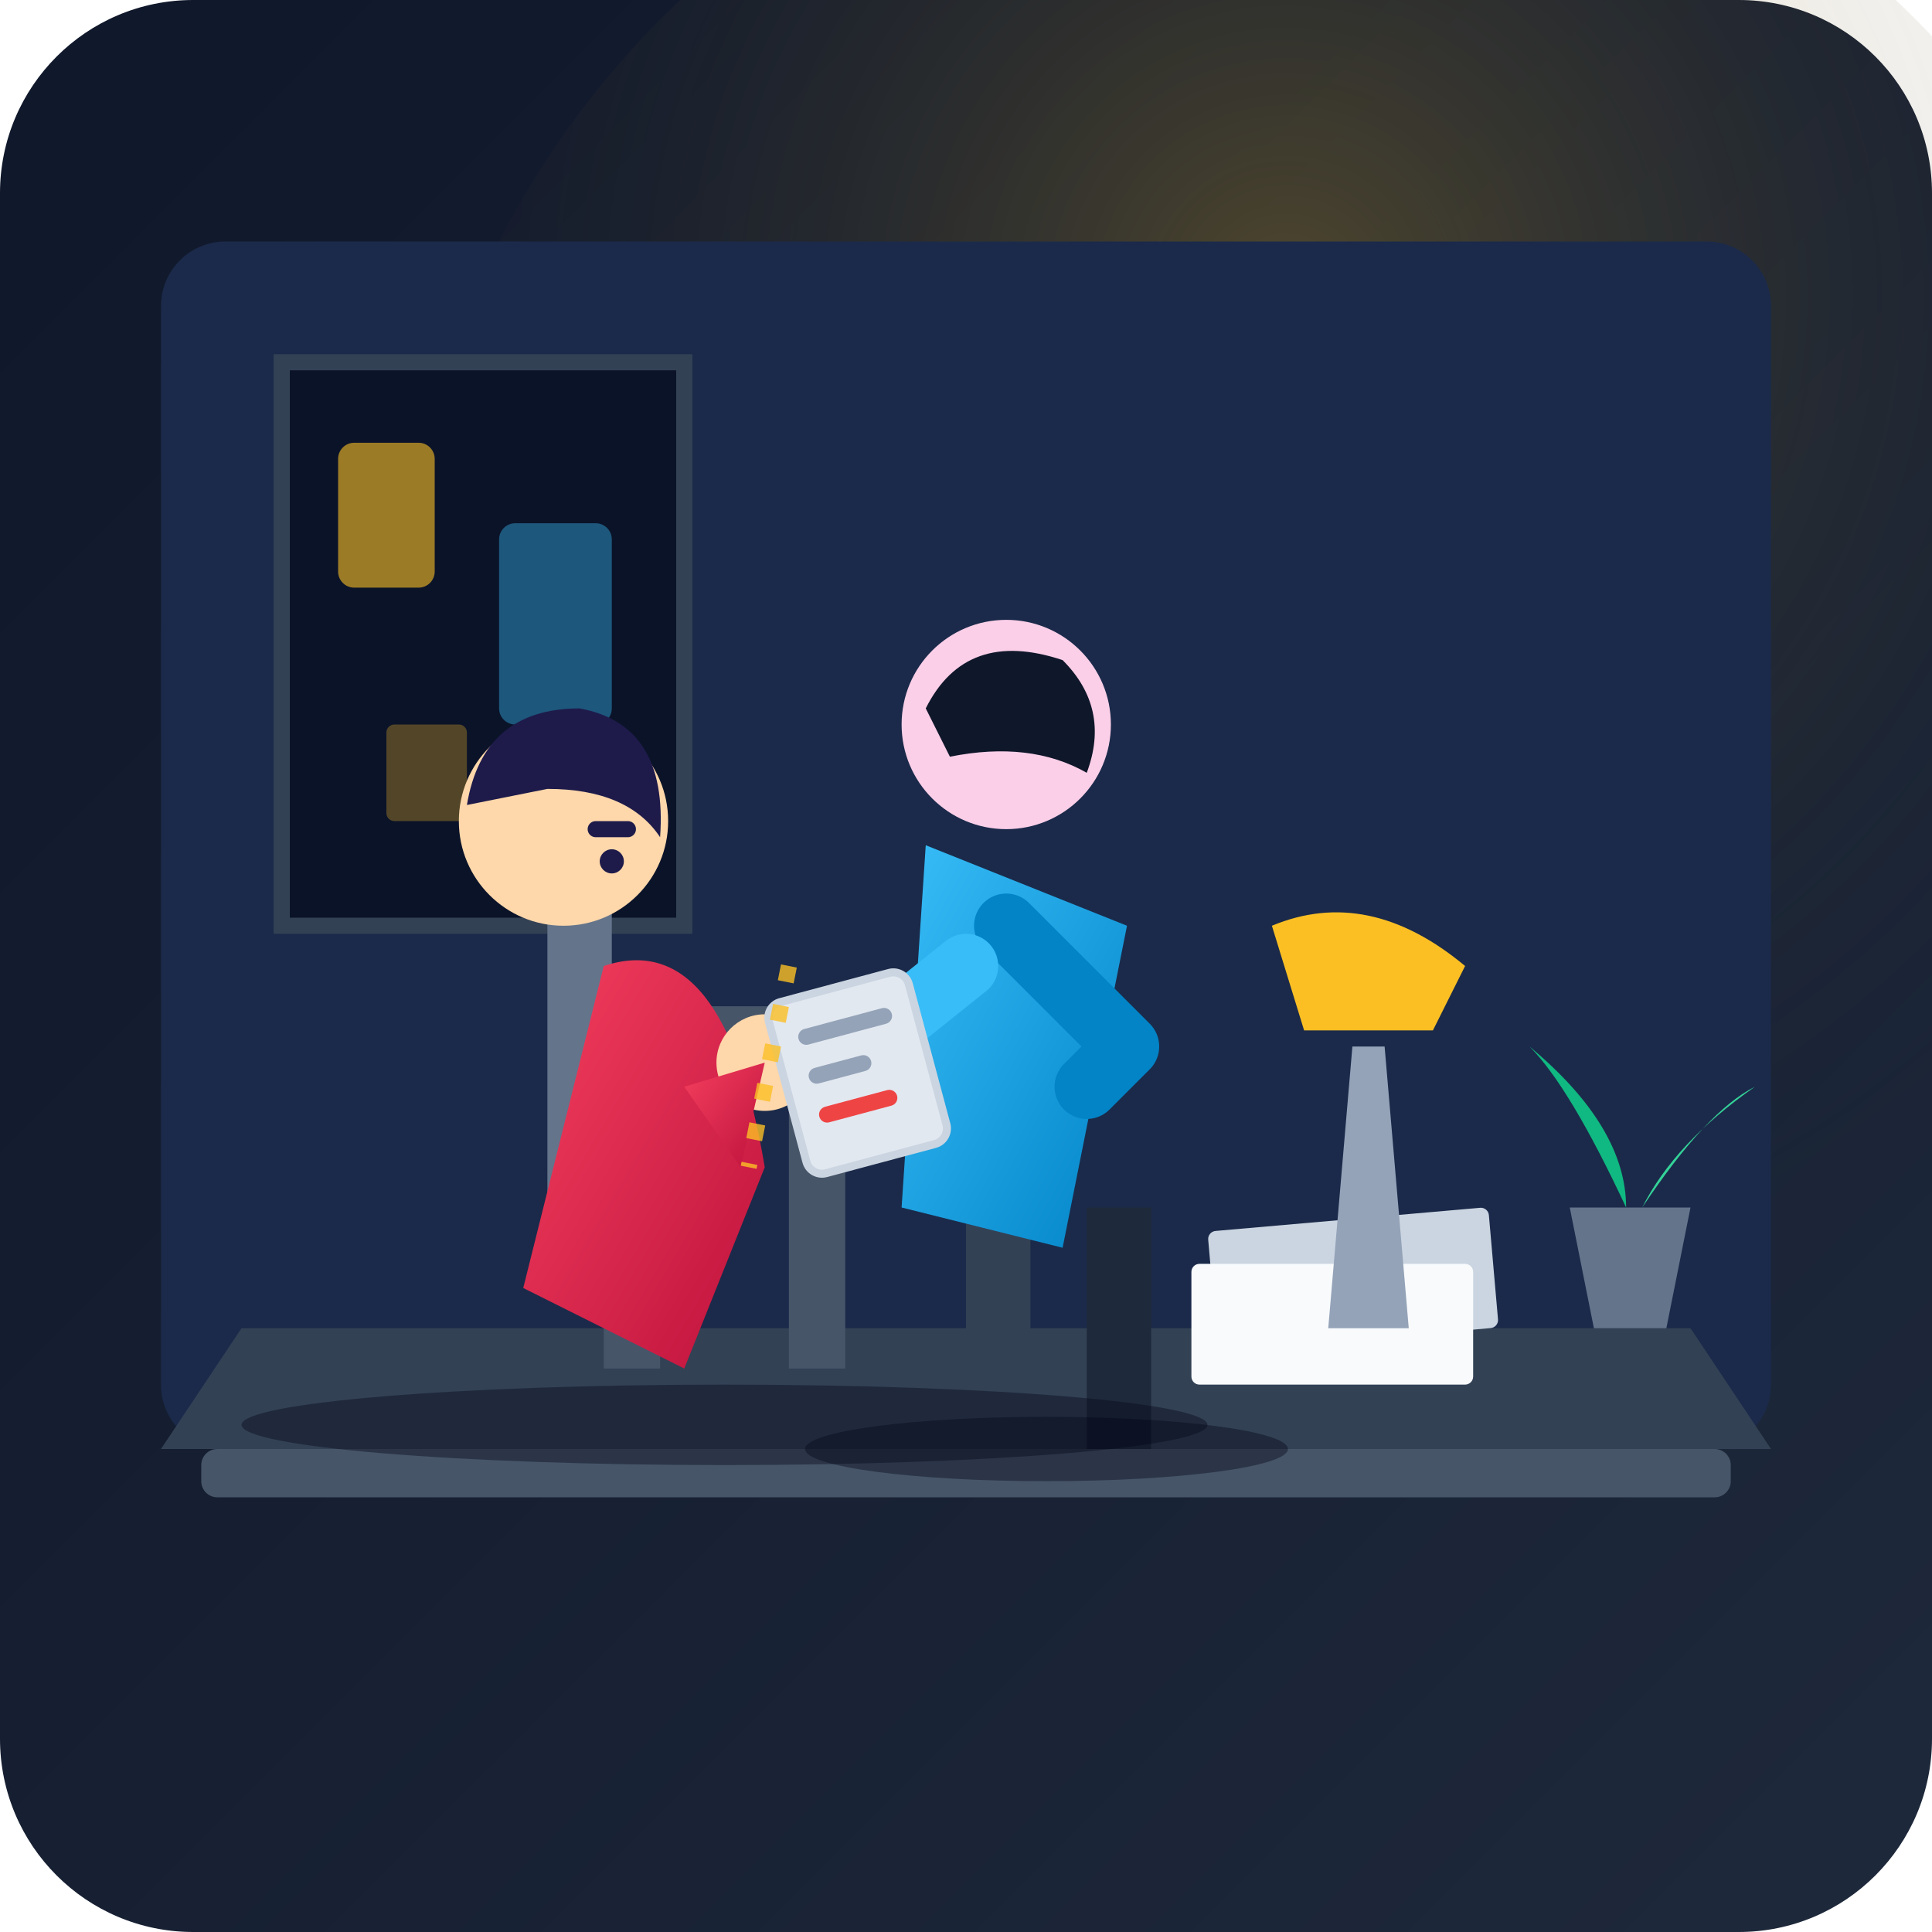
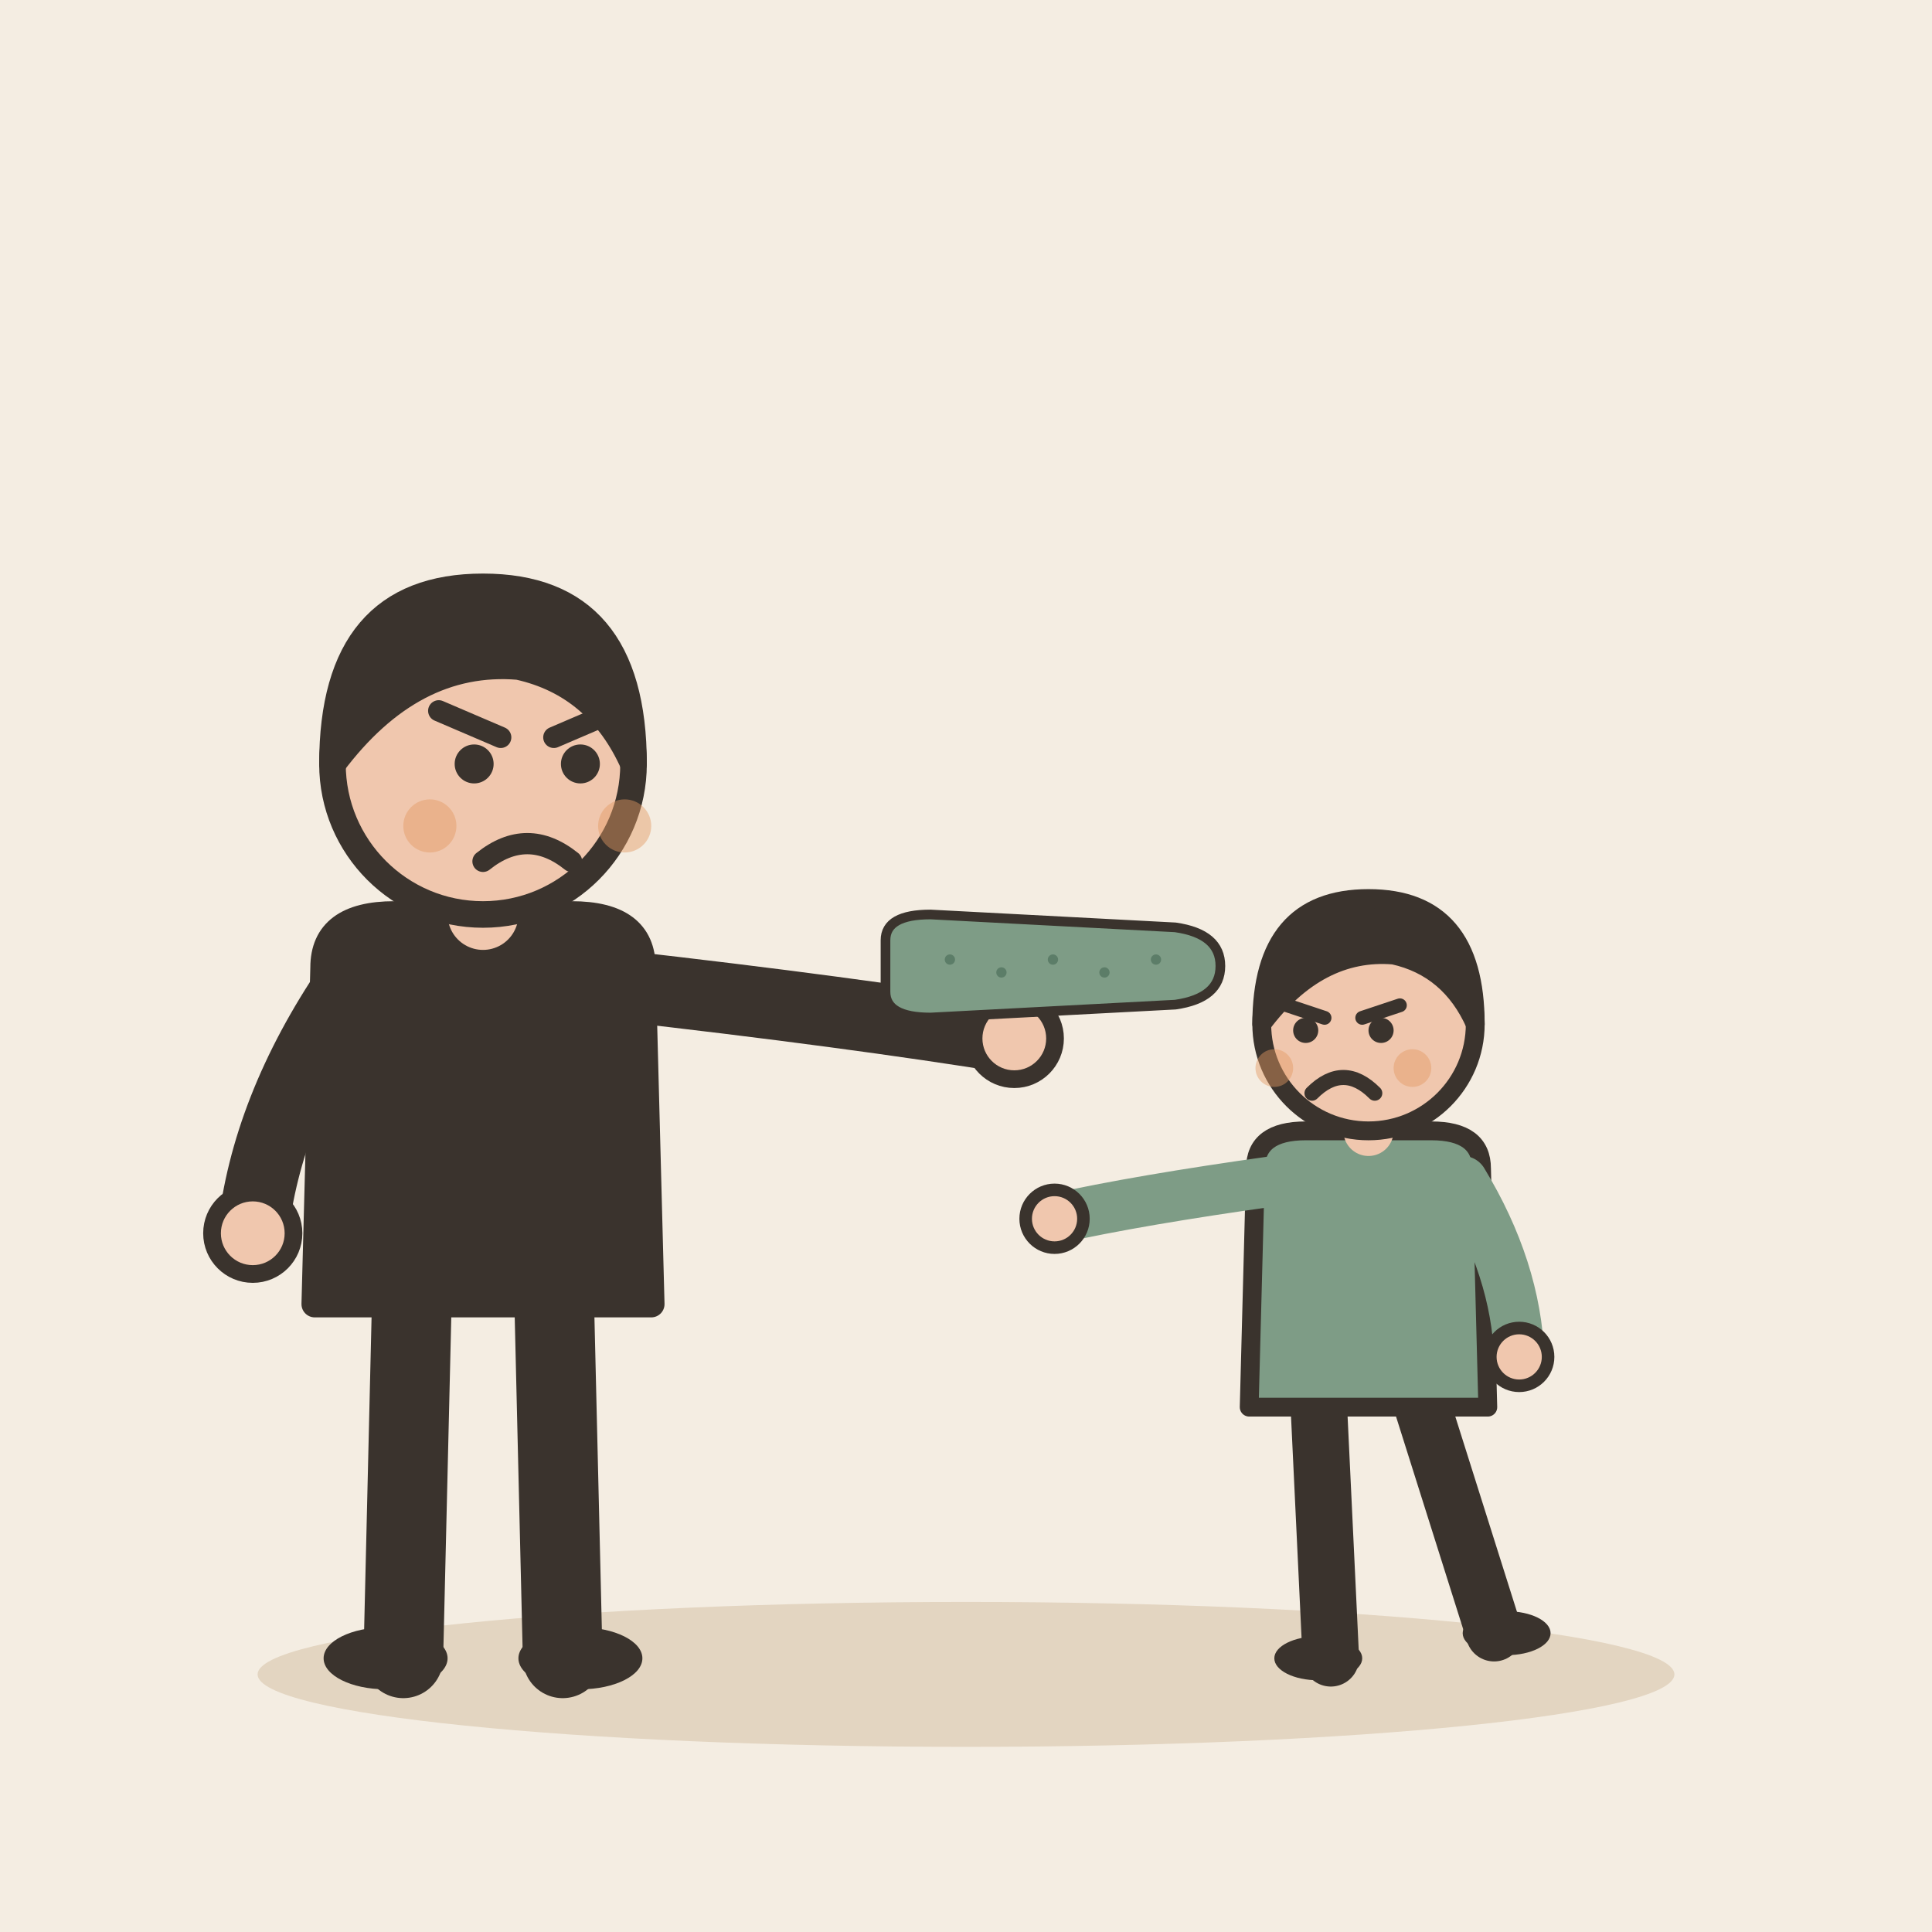
- <svg xmlns="http://www.w3.org/2000/svg" width="240" height="240" viewBox="0 0 240 240">
-   <defs>
-     <linearGradient id="bgGrad" x1="0%" y1="0%" x2="100%" y2="100%">
-       <stop offset="0%" stop-color="#0f172a" />
-       <stop offset="100%" stop-color="#1e293b" />
-     </linearGradient>
-     <radialGradient id="lampGlow" cx="50%" cy="30%" r="60%" fx="50%" fy="30%">
-       <stop offset="0%" stop-color="#fbbf24" stop-opacity="0.25" />
-       <stop offset="100%" stop-color="#0f172a" stop-opacity="0" />
-     </radialGradient>
-     <linearGradient id="suitGrad" x1="0%" y1="0%" x2="100%" y2="100%">
-       <stop offset="0%" stop-color="#38bdf8" />
-       <stop offset="100%" stop-color="#0284c7" />
-     </linearGradient>
-     <linearGradient id="resistGrad" x1="0%" y1="0%" x2="100%" y2="100%">
-       <stop offset="0%" stop-color="#f43f5e" />
-       <stop offset="100%" stop-color="#be123c" />
-     </linearGradient>
-   </defs>
-   <rect width="240" height="240" rx="24" fill="url(#bgGrad)" />
-   <circle cx="160" cy="80" r="110" fill="url(#lampGlow)" />
-   <rect x="20" y="30" width="200" height="150" rx="8" fill="#1b2a4a" />
-   <path d="M 35 45 L 85 45 L 85 115 L 35 115 Z" fill="#0b1329" stroke="#334155" stroke-width="2" />
-   <rect x="42" y="55" width="12" height="18" rx="2" fill="#fbbf24" opacity="0.6" />
-   <rect x="62" y="65" width="14" height="25" rx="2" fill="#38bdf8" opacity="0.4" />
-   <rect x="48" y="90" width="10" height="12" rx="1" fill="#fbbf24" opacity="0.3" />
-   <path d="M 20 180 L 220 180 L 210 165 L 30 165 Z" fill="#334155" />
-   <rect x="25" y="180" width="190" height="6" rx="2" fill="#475569" />
-   <rect x="150" y="153" width="35" height="15" rx="1" fill="#cbd5e1" transform="rotate(-5 150 153)" />
-   <rect x="148" y="157" width="35" height="15" rx="1" fill="#f8fafc" />
-   <path d="M 195 150 L 210 150 L 207 165 L 198 165 Z" fill="#64748b" />
-   <path d="M 202 150 Q 195 135 190 130 Q 202 140 202 150 Z" fill="#10b981" />
-   <path d="M 204 150 Q 212 138 218 135 Q 208 142 204 150 Z" fill="#34d399" />
-   <path d="M 165 165 L 175 165 L 172 130 L 168 130 Z" fill="#94a3b8" />
-   <path d="M 158 115 Q 170 110 182 120 L 178 128 L 162 128 Z" fill="#fbbf24" />
-   <g id="seated-person">
-     <path d="M 75 125 L 105 125 L 105 170 L 98 170 L 98 135 L 82 135 L 82 170 L 75 170 Z" fill="#475569" />
-     <rect x="68" y="100" width="8" height="60" rx="3" fill="#64748b" />
-     <path d="M 75 120 Q 90 115 95 145 L 85 170 L 65 160 Z" fill="url(#resistGrad)" />
-     <circle cx="70" cy="102" r="13" fill="#fed7aa" />
-     <path d="M 58 100 Q 60 88 72 88 Q 83 90 82 104 Q 78 98 68 98 Z" fill="#1e1b4b" />
-     <path d="M 74 103 L 78 103" stroke="#1e1b4b" stroke-width="2" stroke-linecap="round" />
-     <circle cx="76" cy="107" r="1.5" fill="#1e1b4b" />
-     <circle cx="95" cy="132" r="6" fill="#fed7aa" />
-     <path d="M 85 135 L 95 132 L 92 145 Z" fill="url(#resistGrad)" />
+ <svg xmlns="http://www.w3.org/2000/svg" viewBox="0 0 240 240" data-style="editorial">
+   <rect width="240" height="240" fill="#F4EDE2" />
+   <ellipse cx="120" cy="208" rx="88" ry="9" fill="#E3D5C1" />
+   <g transform="translate(60 206) scale(1.1 1.1)">
+     <path d="M-8 -42L-9 0" stroke="#3A332D" stroke-width="9" stroke-linecap="round" fill="none" />
+     <path d="M8 -42L9 0" stroke="#3A332D" stroke-width="9" stroke-linecap="round" fill="none" />
+     <ellipse cx="-11" cy="0" rx="7" ry="3.5" fill="#3A332D" />
+     <ellipse cx="11" cy="0" rx="7" ry="3.5" fill="#3A332D" />
+     <path d="M-18 -78Q-18 -84 -10 -84L10 -84Q18 -84 18 -78L19 -40L-19 -40Z" fill="#3A332D" stroke="#3A332D" stroke-width="3" stroke-linecap="round" stroke-linejoin="round" />
+     <path d="M-15 -76Q-24.5 -62 -26 -48" fill="none" stroke="#3A332D" stroke-width="8" stroke-linecap="round" stroke-linejoin="round" />
+     <circle cx="-26" cy="-48" r="4.6" fill="#F0C7AE" stroke="#3A332D" stroke-linecap="round" stroke-linejoin="round" stroke-width="2" />
+     <path d="M15 -76Q41.5 -73 60 -70" fill="none" stroke="#3A332D" stroke-width="8" stroke-linecap="round" stroke-linejoin="round" />
+     <circle cx="60" cy="-70" r="4.6" fill="#F0C7AE" stroke="#3A332D" stroke-linecap="round" stroke-linejoin="round" stroke-width="2" />
+     <path d="M0 -84L0 -88" stroke="#F0C7AE" stroke-width="8" stroke-linecap="round" fill="none" />
+     <circle cx="0" cy="-101" r="17" fill="#F0C7AE" stroke="#3A332D" stroke-width="3" stroke-linecap="round" stroke-linejoin="round" />
+     <path d="M-17 -101Q-17 -121 0 -121Q17 -121 17 -101Q13 -110 4 -112Q-8 -113 -17 -101Z" fill="#3A332D" stroke="#3A332D" stroke-width="3" stroke-linecap="round" stroke-linejoin="round" />
+     <circle cx="-1" cy="-101" r="2.2" fill="#3A332D" />
+     <circle cx="11" cy="-101" r="2.2" fill="#3A332D" />
+     <path d="M-5 -107L2 -104" fill="none" stroke="#3A332D" stroke-width="2.4" stroke-linecap="round" stroke-linejoin="round" />
+     <path d="M15 -107L8 -104" fill="none" stroke="#3A332D" stroke-width="2.4" stroke-linecap="round" stroke-linejoin="round" />
+     <path d="M0 -90Q5 -94 10 -90" fill="none" stroke="#3A332D" stroke-width="2.4" stroke-linecap="round" stroke-linejoin="round" />
+     <circle cx="-6" cy="-94" r="3" fill="#E39A62" opacity="0.45" />
+     <circle cx="16" cy="-94" r="3" fill="#E39A62" opacity="0.45" />
  </g>
-   <g id="standing-person">
-     <rect x="120" y="150" width="8" height="30" fill="#334155" />
-     <rect x="135" y="150" width="8" height="30" fill="#1e293b" />
-     <path d="M 115 105 L 140 115 L 132 155 L 112 150 Z" fill="url(#suitGrad)" />
-     <circle cx="125" cy="90" r="13" fill="#fbcfe8" />
-     <path d="M 115 88 Q 120 78 132 82 Q 138 88 135 96 Q 128 92 118 94 Z" fill="#0f172a" />
-     <path d="M 128 89 L 133 91" stroke="#0f172a" stroke-width="2" stroke-linecap="round" />
-     <path d="M 125 115 L 140 130 L 135 135" stroke="#0284c7" stroke-width="8" stroke-linecap="round" stroke-linejoin="round" fill="none" />
-     <path d="M 120 120 L 105 132" stroke="#38bdf8" stroke-width="8" stroke-linecap="round" fill="none" />
-     <circle cx="102" cy="133" r="5" fill="#fbcfe8" />
-     <g transform="translate(95, 125) rotate(-15)">
-       <rect x="0" y="0" width="18" height="22" rx="2" fill="#e2e8f0" stroke="#cbd5e1" stroke-width="1" />
-       <rect x="3" y="4" width="12" height="2" rx="1" fill="#94a3b8" />
-       <rect x="3" y="9" width="8" height="2" rx="1" fill="#94a3b8" />
-       <rect x="3" y="14" width="10" height="2" rx="1" fill="#ef4444" />
-     </g>
+   <g transform="translate(170 206) scale(0.78 0.78)">
+     <path d="M-8 -42L-6 0" stroke="#3A332D" stroke-width="9" stroke-linecap="round" fill="none" />
+     <path d="M8 -42L20 -4" stroke="#3A332D" stroke-width="9" stroke-linecap="round" fill="none" />
+     <ellipse cx="-8" cy="0" rx="7" ry="3.5" fill="#3A332D" />
+     <ellipse cx="22" cy="-4" rx="7" ry="3.5" fill="#3A332D" />
+     <path d="M-18 -78Q-18 -84 -10 -84L10 -84Q18 -84 18 -78L19 -40L-19 -40Z" fill="#7E9C86" stroke="#3A332D" stroke-width="3" stroke-linecap="round" stroke-linejoin="round" />
+     <path d="M-15 -76Q-36.5 -73 -50 -70" fill="none" stroke="#7E9C86" stroke-width="8" stroke-linecap="round" stroke-linejoin="round" />
+     <circle cx="-50" cy="-70" r="4.6" fill="#F0C7AE" stroke="#3A332D" stroke-linecap="round" stroke-linejoin="round" stroke-width="2" />
+     <path d="M15 -76Q23.5 -62 24 -48" fill="none" stroke="#7E9C86" stroke-width="8" stroke-linecap="round" stroke-linejoin="round" />
+     <circle cx="24" cy="-48" r="4.6" fill="#F0C7AE" stroke="#3A332D" stroke-linecap="round" stroke-linejoin="round" stroke-width="2" />
+     <path d="M0 -84L0 -88" stroke="#F0C7AE" stroke-width="8" stroke-linecap="round" fill="none" />
+     <circle cx="0" cy="-101" r="17" fill="#F0C7AE" stroke="#3A332D" stroke-width="3" stroke-linecap="round" stroke-linejoin="round" />
+     <path d="M-17 -101Q-17 -121 0 -121Q17 -121 17 -101Q13 -110 4 -112Q-8 -113 -17 -101Z" fill="#3A332D" stroke="#3A332D" stroke-width="3" stroke-linecap="round" stroke-linejoin="round" />
+     <path d="M-13 -104L-7 -102" fill="none" stroke="#3A332D" stroke-width="2.2" stroke-linecap="round" stroke-linejoin="round" />
+     <path d="M5 -104L-1 -102" fill="none" stroke="#3A332D" stroke-width="2.2" stroke-linecap="round" stroke-linejoin="round" />
+     <circle cx="-10" cy="-100" r="2" fill="#3A332D" />
+     <circle cx="2" cy="-100" r="2" fill="#3A332D" />
+     <path d="M-9 -90Q-4 -95 1 -90" fill="none" stroke="#3A332D" stroke-width="2.4" stroke-linecap="round" stroke-linejoin="round" />
+     <circle cx="-15" cy="-94" r="3" fill="#E39A62" opacity="0.45" />
+     <circle cx="7" cy="-94" r="3" fill="#E39A62" opacity="0.45" />
  </g>
-   <ellipse cx="90" cy="177" rx="60" ry="5" fill="#020617" opacity="0.4" />
-   <ellipse cx="130" cy="180" rx="30" ry="4" fill="#020617" opacity="0.4" />
-   <path d="M 98 120 L 93 145" stroke="#fbbf24" stroke-width="2" stroke-dasharray="2,3" opacity="0.8" />
+   <g transform="translate(130 120) scale(0.4 0.4)">
+     <path d="M-50 -8Q-50 -16 -36 -16L40 -12Q54 -10 54 0Q54 10 40 12L-36 16Q-50 16 -50 8Z" fill="#7E9C86" stroke="#3A332D" stroke-width="3" stroke-linecap="round" stroke-linejoin="round" />
+     <circle cx="-30" cy="-2" r="1.6" fill="#5C7D68" />
+     <circle cx="-14" cy="2" r="1.6" fill="#5C7D68" />
+     <circle cx="2" cy="-2" r="1.6" fill="#5C7D68" />
+     <circle cx="18" cy="2" r="1.6" fill="#5C7D68" />
+     <circle cx="34" cy="-2" r="1.6" fill="#5C7D68" />
+   </g>
</svg>
